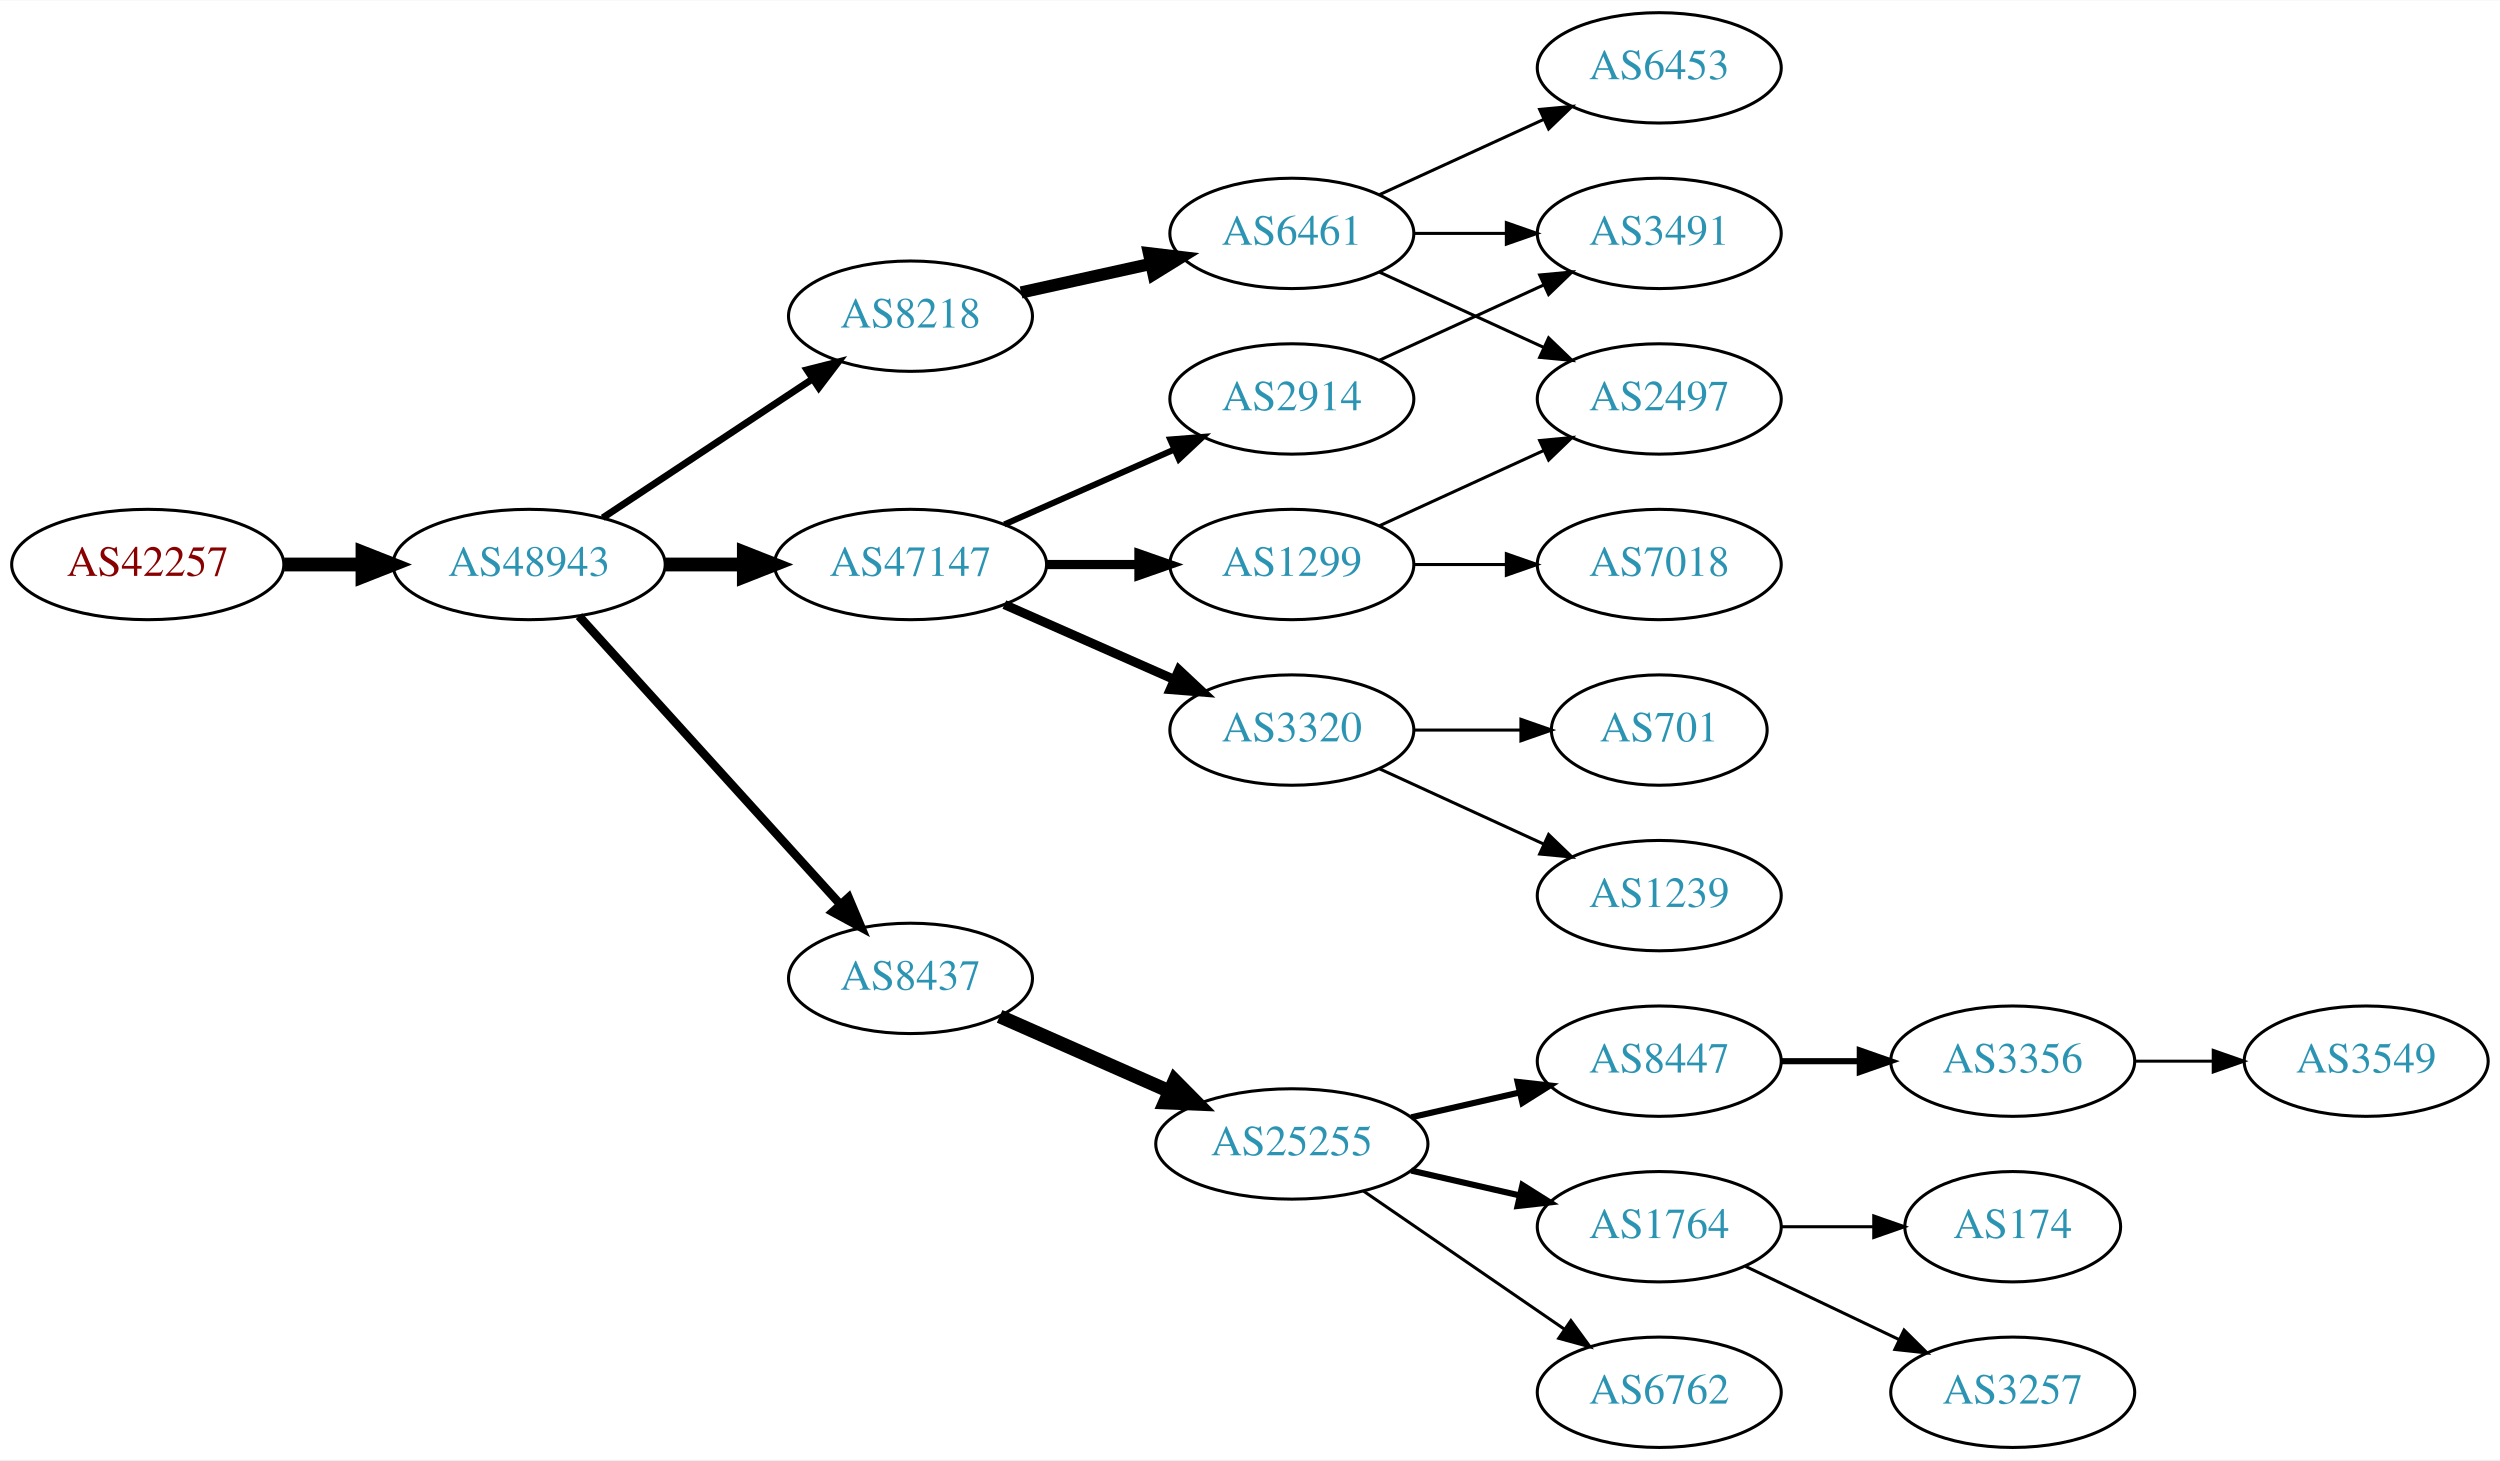
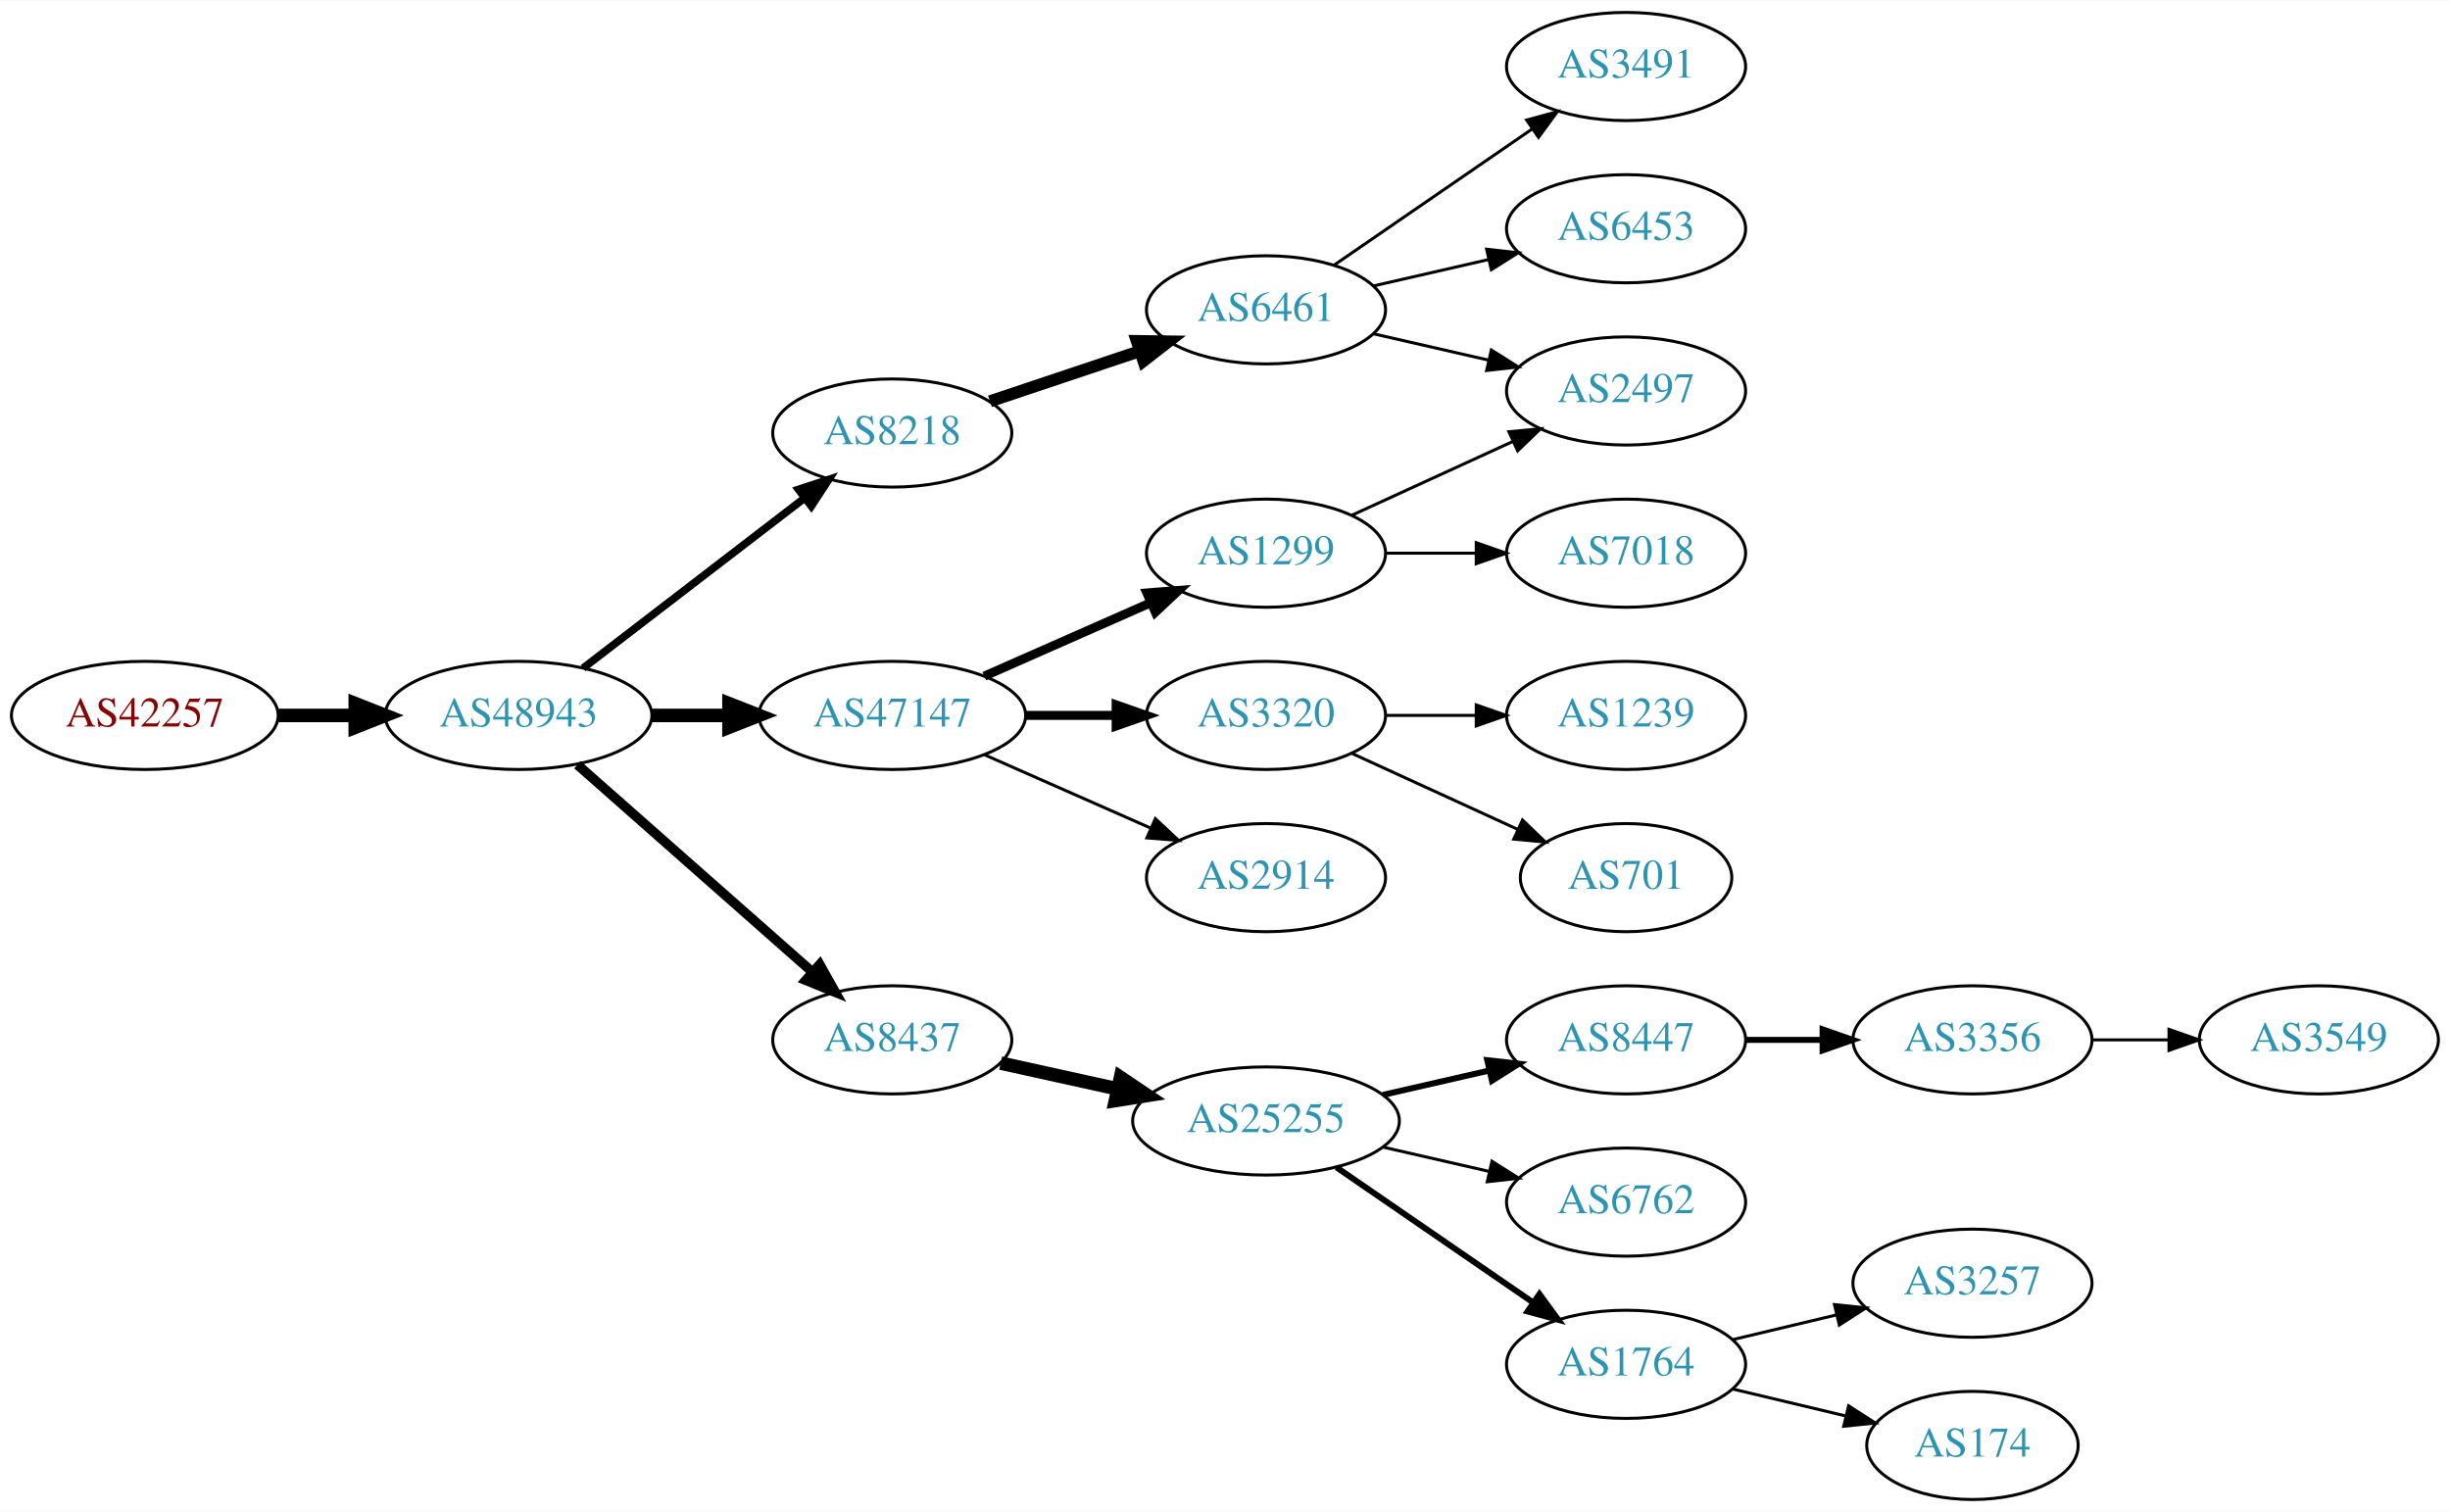
- <svg xmlns="http://www.w3.org/2000/svg" xmlns:xlink="http://www.w3.org/1999/xlink" width="815pt" height="476pt" viewBox="0.00 0.00 815.45 476.00">
-   <g id="graph0" class="graph" transform="scale(1 1) rotate(0) translate(4 472)">
-     <polygon fill="white" stroke="none" points="-4,4 -4,-472 811.448,-472 811.448,4 -4,4" />
+ <svg xmlns="http://www.w3.org/2000/svg" xmlns:xlink="http://www.w3.org/1999/xlink" width="815pt" height="503pt" viewBox="0.00 0.00 815.45 503.00">
+   <g id="graph0" class="graph" transform="scale(1 1) rotate(0) translate(4 499)">
+     <polygon fill="white" stroke="none" points="-4,4 -4,-499 811.448,-499 811.448,4 -4,4" />
    <g id="node1" class="node">
      <g id="a_node1">
        <a xlink:href="/asn/42257" xlink:title="AS42257 ~ IT-Services [AT]">
-           <ellipse fill="#ffffff" stroke="black" cx="44.196" cy="-288" rx="44.393" ry="18" />
-           <text text-anchor="middle" x="44.196" y="-284.3" font-family="Times,serif" font-size="14.00" fill="#880000">AS42257</text>
+           <ellipse fill="#ffffff" stroke="black" cx="44.196" cy="-261" rx="44.393" ry="18" />
+           <text text-anchor="middle" x="44.196" y="-257.3" font-family="Times,serif" font-size="14.00" fill="#880000">AS42257</text>
        </a>
      </g>
    </g>
    <g id="node2" class="node">
      <g id="a_node2">
        <a xlink:href="/asn/48943" xlink:title="AS48943 ~ KAPPER NETWORK-COMMUNICATIONS GmbH [AT]">
-           <ellipse fill="#ffffff" stroke="black" cx="168.588" cy="-288" rx="44.393" ry="18" />
-           <text text-anchor="middle" x="168.588" y="-284.3" font-family="Times,serif" font-size="14.00" fill="#2c94b3">AS48943</text>
+           <ellipse fill="#ffffff" stroke="black" cx="168.588" cy="-261" rx="44.393" ry="18" />
+           <text text-anchor="middle" x="168.588" y="-257.3" font-family="Times,serif" font-size="14.00" fill="#2c94b3">AS48943</text>
        </a>
      </g>
    </g>
    <g id="edge1" class="edge">
-       <path fill="none" stroke="black" stroke-width="4.5" d="M88.692,-288C96.898,-288 105.569,-288 114.041,-288" />
-       <polygon fill="black" stroke="black" stroke-width="4.5" points="114.233,-291.938 124.233,-288 114.233,-284.063 114.233,-291.938" />
+       <path fill="none" stroke="black" stroke-width="4.5" d="M88.692,-261C96.898,-261 105.569,-261 114.041,-261" />
+       <polygon fill="black" stroke="black" stroke-width="4.5" points="114.233,-264.938 124.233,-261 114.233,-257.063 114.233,-264.938" />
    </g>
    <g id="node3" class="node">
      <g id="a_node3">
-         <a xlink:href="/asn/47147" xlink:title="AS47147 ~ ANEXIA Internetdienstleistungs GmbH [AT]">
-           <ellipse fill="#ffffff" stroke="black" cx="292.98" cy="-288" rx="44.393" ry="18" />
-           <text text-anchor="middle" x="292.98" y="-284.3" font-family="Times,serif" font-size="14.00" fill="#2c94b3">AS47147</text>
+         <a xlink:href="/asn/8218" xlink:title="AS8218 ~ legacy Neotelecoms [FR]">
+           <ellipse fill="#ffffff" stroke="black" cx="292.98" cy="-355" rx="39.794" ry="18" />
+           <text text-anchor="middle" x="292.98" y="-351.3" font-family="Times,serif" font-size="14.00" fill="#2c94b3">AS8218</text>
        </a>
      </g>
    </g>
    <g id="edge2" class="edge">
-       <path fill="none" stroke="black" stroke-width="4.5" d="M213.084,-288C221.29,-288 229.961,-288 238.434,-288" />
-       <polygon fill="black" stroke="black" stroke-width="4.5" points="238.625,-291.938 248.625,-288 238.625,-284.063 238.625,-291.938" />
+       <path fill="none" stroke="black" stroke-width="2.571" d="M190.074,-276.733C210.228,-292.212 241.164,-315.972 263.665,-333.253" />
+       <polygon fill="black" stroke="black" stroke-width="2.571" points="261.772,-336.213 271.835,-339.528 266.036,-330.661 261.772,-336.213" />
    </g>
    <g id="node4" class="node">
      <g id="a_node4">
+         <a xlink:href="/asn/47147" xlink:title="AS47147 ~ ANEXIA Internetdienstleistungs GmbH [AT]">
+           <ellipse fill="#ffffff" stroke="black" cx="292.98" cy="-261" rx="44.393" ry="18" />
+           <text text-anchor="middle" x="292.98" y="-257.3" font-family="Times,serif" font-size="14.00" fill="#2c94b3">AS47147</text>
+         </a>
+       </g>
+     </g>
+     <g id="edge3" class="edge">
+       <path fill="none" stroke="black" stroke-width="4.5" d="M213.084,-261C221.29,-261 229.961,-261 238.434,-261" />
+       <polygon fill="black" stroke="black" stroke-width="4.5" points="238.625,-264.938 248.625,-261 238.625,-257.063 238.625,-264.938" />
+     </g>
+     <g id="node5" class="node">
+       <g id="a_node5">
        <a xlink:href="/asn/8437" xlink:title="AS8437 ~ Hutchison Drei Austria GmbH [AT]">
          <ellipse fill="#ffffff" stroke="black" cx="292.98" cy="-153" rx="39.794" ry="18" />
          <text text-anchor="middle" x="292.98" y="-149.3" font-family="Times,serif" font-size="14.00" fill="#2c94b3">AS8437</text>
        </a>
      </g>
    </g>
-     <g id="edge3" class="edge">
-       <path fill="none" stroke="black" stroke-width="2.812" d="M184.842,-271.175C206.305,-247.501 245.536,-204.229 270.104,-177.13" />
-       <polygon fill="black" stroke="black" stroke-width="2.812" points="272.795,-179.372 276.919,-169.613 267.609,-174.671 272.795,-179.372" />
-     </g>
-     <g id="node5" class="node">
-       <g id="a_node5">
-         <a xlink:href="/asn/8218" xlink:title="AS8218 ~ legacy Neotelecoms [FR]">
-           <ellipse fill="#ffffff" stroke="black" cx="292.98" cy="-369" rx="39.794" ry="18" />
-           <text text-anchor="middle" x="292.98" y="-365.3" font-family="Times,serif" font-size="14.00" fill="#2c94b3">AS8218</text>
-         </a>
-       </g>
-     </g>
    <g id="edge4" class="edge">
-       <path fill="none" stroke="black" stroke-width="2.25" d="M192.609,-303.235C211.963,-316.044 239.798,-334.466 261.088,-348.555" />
-       <polygon fill="black" stroke="black" stroke-width="2.25" points="259.205,-351.506 269.476,-354.107 263.069,-345.669 259.205,-351.506" />
+       <path fill="none" stroke="black" stroke-width="3.214" d="M188.177,-244.597C208.994,-226.228 242.87,-196.335 266.23,-175.722" />
+       <polygon fill="black" stroke="black" stroke-width="3.214" points="268.833,-178.093 274.016,-168.852 264.202,-172.844 268.833,-178.093" />
    </g>
    <g id="node6" class="node">
      <g id="a_node6">
-         <a xlink:href="/asn/2914" xlink:title="AS2914 ~ NTT America, Inc. [US]">
-           <ellipse fill="#ffffff" stroke="black" cx="417.373" cy="-342" rx="39.794" ry="18" />
-           <text text-anchor="middle" x="417.373" y="-338.3" font-family="Times,serif" font-size="14.00" fill="#2c94b3">AS2914</text>
-         </a>
-       </g>
-     </g>
-     <g id="edge5" class="edge">
-       <path fill="none" stroke="black" stroke-width="2" d="M323.608,-301.072C340.203,-308.393 361.062,-317.597 378.795,-325.421" />
-       <polygon fill="black" stroke="black" stroke-width="2" points="377.717,-328.77 388.279,-329.605 380.543,-322.366 377.717,-328.77" />
-     </g>
-     <g id="node7" class="node">
-       <g id="a_node7">
-         <a xlink:href="/asn/3320" xlink:title="AS3320 ~ DTAG [DE]">
-           <ellipse fill="#ffffff" stroke="black" cx="417.373" cy="-234" rx="39.794" ry="18" />
-           <text text-anchor="middle" x="417.373" y="-230.3" font-family="Times,serif" font-size="14.00" fill="#2c94b3">AS3320</text>
-         </a>
-       </g>
-     </g>
-     <g id="edge6" class="edge">
-       <path fill="none" stroke="black" stroke-width="3" d="M323.608,-274.928C340.203,-267.607 361.062,-258.403 378.795,-250.579" />
-       <polygon fill="black" stroke="black" stroke-width="3" points="380.543,-253.634 388.279,-246.395 377.717,-247.23 380.543,-253.634" />
-     </g>
-     <g id="node8" class="node">
-       <g id="a_node8">
-         <a xlink:href="/asn/1299" xlink:title="AS1299 ~ Telia Carrier [EU]">
-           <ellipse fill="#ffffff" stroke="black" cx="417.373" cy="-288" rx="39.794" ry="18" />
-           <text text-anchor="middle" x="417.373" y="-284.3" font-family="Times,serif" font-size="14.00" fill="#2c94b3">AS1299</text>
-         </a>
-       </g>
-     </g>
-     <g id="edge7" class="edge">
-       <path fill="none" stroke="black" stroke-width="3" d="M337.476,-288C347.165,-288 357.502,-288 367.394,-288" />
-       <polygon fill="black" stroke="black" stroke-width="3" points="367.497,-291.5 377.497,-288 367.497,-284.5 367.497,-291.5" />
-     </g>
-     <g id="node9" class="node">
-       <g id="a_node9">
-         <a xlink:href="/asn/25255" xlink:title="AS25255 ~ ==&gt; TELE2 AUSTRIA &lt;== [AT]">
-           <ellipse fill="#ffffff" stroke="black" cx="417.373" cy="-99" rx="44.393" ry="18" />
-           <text text-anchor="middle" x="417.373" y="-95.3" font-family="Times,serif" font-size="14.00" fill="#2c94b3">AS25255</text>
-         </a>
-       </g>
-     </g>
-     <g id="edge8" class="edge">
-       <path fill="none" stroke="black" stroke-width="4.5" d="M322.06,-140.611C338.376,-133.413 359.186,-124.231 377.106,-116.325" />
-       <polygon fill="black" stroke="black" stroke-width="4.5" points="379.157,-119.723 386.717,-112.084 375.978,-112.518 379.157,-119.723" />
-     </g>
-     <g id="node19" class="node">
-       <g id="a_node19">
        <a xlink:href="/asn/6461" xlink:title="AS6461 ~ Zayo Bandwidth [US]">
          <ellipse fill="#ffffff" stroke="black" cx="417.373" cy="-396" rx="39.794" ry="18" />
          <text text-anchor="middle" x="417.373" y="-392.3" font-family="Times,serif" font-size="14.00" fill="#2c94b3">AS6461</text>
        </a>
      </g>
    </g>
+     <g id="edge5" class="edge">
+       <path fill="none" stroke="black" stroke-width="4" d="M325.499,-365.559C340.632,-370.628 358.96,-376.767 375.18,-382.201" />
+       <polygon fill="black" stroke="black" stroke-width="4" points="374.366,-385.62 384.96,-385.477 376.59,-378.982 374.366,-385.62" />
+     </g>
+     <g id="node7" class="node">
+       <g id="a_node7">
+         <a xlink:href="/asn/1299" xlink:title="AS1299 ~ Telia Carrier [EU]">
+           <ellipse fill="#ffffff" stroke="black" cx="417.373" cy="-315" rx="39.794" ry="18" />
+           <text text-anchor="middle" x="417.373" y="-311.3" font-family="Times,serif" font-size="14.00" fill="#2c94b3">AS1299</text>
+         </a>
+       </g>
+     </g>
+     <g id="edge6" class="edge">
+       <path fill="none" stroke="black" stroke-width="3" d="M323.608,-274.072C340.203,-281.393 361.062,-290.597 378.795,-298.421" />
+       <polygon fill="black" stroke="black" stroke-width="3" points="377.717,-301.77 388.279,-302.605 380.543,-295.366 377.717,-301.77" />
+     </g>
+     <g id="node8" class="node">
+       <g id="a_node8">
+         <a xlink:href="/asn/3320" xlink:title="AS3320 ~ DTAG [DE]">
+           <ellipse fill="#ffffff" stroke="black" cx="417.373" cy="-261" rx="39.794" ry="18" />
+           <text text-anchor="middle" x="417.373" y="-257.3" font-family="Times,serif" font-size="14.00" fill="#2c94b3">AS3320</text>
+         </a>
+       </g>
+     </g>
+     <g id="edge7" class="edge">
+       <path fill="none" stroke="black" stroke-width="3" d="M337.476,-261C347.165,-261 357.502,-261 367.394,-261" />
+       <polygon fill="black" stroke="black" stroke-width="3" points="367.497,-264.5 377.497,-261 367.497,-257.5 367.497,-264.5" />
+     </g>
+     <g id="node9" class="node">
+       <g id="a_node9">
+         <a xlink:href="/asn/2914" xlink:title="AS2914 ~ NTT America, Inc. [US]">
+           <ellipse fill="#ffffff" stroke="black" cx="417.373" cy="-207" rx="39.794" ry="18" />
+           <text text-anchor="middle" x="417.373" y="-203.3" font-family="Times,serif" font-size="14.00" fill="#2c94b3">AS2914</text>
+         </a>
+       </g>
+     </g>
+     <g id="edge8" class="edge">
+       <path fill="none" stroke="black" d="M323.608,-247.928C340.203,-240.607 361.062,-231.403 378.795,-223.579" />
+       <polygon fill="black" stroke="black" points="380.543,-226.634 388.279,-219.395 377.717,-220.23 380.543,-226.634" />
+     </g>
+     <g id="node13" class="node">
+       <g id="a_node13">
+         <a xlink:href="/asn/25255" xlink:title="AS25255 ~ ==&gt; TELE2 AUSTRIA &lt;== [AT]">
+           <ellipse fill="#ffffff" stroke="black" cx="417.373" cy="-126" rx="44.393" ry="18" />
+           <text text-anchor="middle" x="417.373" y="-122.3" font-family="Times,serif" font-size="14.00" fill="#2c94b3">AS25255</text>
+         </a>
+       </g>
+     </g>
+     <g id="edge12" class="edge">
+       <path fill="none" stroke="black" stroke-width="4.5" d="M329.053,-145.263C341.092,-142.607 354.792,-139.585 367.713,-136.734" />
+       <polygon fill="black" stroke="black" stroke-width="4.5" points="368.945,-140.495 377.862,-134.495 367.249,-132.805 368.945,-140.495" />
+     </g>
+     <g id="node10" class="node">
+       <g id="a_node10">
+         <a xlink:href="/asn/3491" xlink:title="AS3491 ~ PCCW Global, Inc. [US]">
+           <ellipse fill="#ffffff" stroke="black" cx="537.215" cy="-477" rx="39.794" ry="18" />
+           <text text-anchor="middle" x="537.215" y="-473.3" font-family="Times,serif" font-size="14.00" fill="#2c94b3">AS3491</text>
+         </a>
+       </g>
+     </g>
+     <g id="edge9" class="edge">
+       <path fill="none" stroke="black" d="M439.987,-410.857C458.475,-423.565 485.289,-441.995 505.919,-456.175" />
+       <polygon fill="black" stroke="black" points="504.115,-459.183 514.339,-461.963 508.081,-453.414 504.115,-459.183" />
+     </g>
+     <g id="node11" class="node">
+       <g id="a_node11">
+         <a xlink:href="/asn/6453" xlink:title="AS6453 ~ TATA COMMUNICATIONS (AMERICA) INC [US]">
+           <ellipse fill="#ffffff" stroke="black" cx="537.215" cy="-423" rx="39.794" ry="18" />
+           <text text-anchor="middle" x="537.215" y="-419.3" font-family="Times,serif" font-size="14.00" fill="#2c94b3">AS6453</text>
+         </a>
+       </g>
+     </g>
+     <g id="edge10" class="edge">
+       <path fill="none" stroke="black" d="M453.092,-403.955C465.092,-406.704 478.713,-409.825 491.405,-412.733" />
+       <polygon fill="black" stroke="black" points="490.808,-416.187 501.337,-415.009 492.371,-409.364 490.808,-416.187" />
+     </g>
+     <g id="node12" class="node">
+       <g id="a_node12">
+         <a xlink:href="/asn/2497" xlink:title="AS2497 ~ Internet Initiative Japan Inc. [JP]">
+           <ellipse fill="#ffffff" stroke="black" cx="537.215" cy="-369" rx="39.794" ry="18" />
+           <text text-anchor="middle" x="537.215" y="-365.3" font-family="Times,serif" font-size="14.00" fill="#2c94b3">AS2497</text>
+         </a>
+       </g>
+     </g>
+     <g id="edge11" class="edge">
+       <path fill="none" stroke="black" d="M453.092,-388.045C465.092,-385.296 478.713,-382.175 491.405,-379.267" />
+       <polygon fill="black" stroke="black" points="492.371,-382.636 501.337,-376.991 490.808,-375.813 492.371,-382.636" />
+     </g>
+     <g id="edge22" class="edge">
+       <path fill="none" stroke="black" d="M446.001,-327.661C461.958,-334.973 482.229,-344.261 499.512,-352.181" />
+       <polygon fill="black" stroke="black" points="498.21,-355.435 508.759,-356.419 501.126,-349.071 498.21,-355.435" />
+     </g>
+     <g id="node22" class="node">
+       <g id="a_node22">
+         <a xlink:href="/asn/7018" xlink:title="AS7018 ~ AT&amp;T Services, Inc. [US]">
+           <ellipse fill="#ffffff" stroke="black" cx="537.215" cy="-315" rx="39.794" ry="18" />
+           <text text-anchor="middle" x="537.215" y="-311.3" font-family="Times,serif" font-size="14.00" fill="#2c94b3">AS7018</text>
+         </a>
+       </g>
+     </g>
+     <g id="edge21" class="edge">
+       <path fill="none" stroke="black" d="M457.285,-315C466.839,-315 477.188,-315 487.151,-315" />
+       <polygon fill="black" stroke="black" points="487.343,-318.5 497.343,-315 487.343,-311.5 487.343,-318.5" />
+     </g>
+     <g id="node18" class="node">
+       <g id="a_node18">
+         <a xlink:href="/asn/1239" xlink:title="AS1239 ~ Sprint [US]">
+           <ellipse fill="#ffffff" stroke="black" cx="537.215" cy="-261" rx="39.794" ry="18" />
+           <text text-anchor="middle" x="537.215" y="-257.3" font-family="Times,serif" font-size="14.00" fill="#2c94b3">AS1239</text>
+         </a>
+       </g>
+     </g>
+     <g id="edge17" class="edge">
+       <path fill="none" stroke="black" d="M457.285,-261C466.839,-261 477.188,-261 487.151,-261" />
+       <polygon fill="black" stroke="black" points="487.343,-264.5 497.343,-261 487.343,-257.5 487.343,-264.5" />
+     </g>
+     <g id="node19" class="node">
+       <g id="a_node19">
+         <a xlink:href="/asn/701" xlink:title="AS701 ~ UUNET [US]">
+           <ellipse fill="#ffffff" stroke="black" cx="537.215" cy="-207" rx="35.194" ry="18" />
+           <text text-anchor="middle" x="537.215" y="-203.3" font-family="Times,serif" font-size="14.00" fill="#2c94b3">AS701</text>
+         </a>
+       </g>
+     </g>
    <g id="edge18" class="edge">
-       <path fill="none" stroke="black" stroke-width="4" d="M329.053,-376.737C342.24,-379.646 357.42,-382.995 371.386,-386.076" />
-       <polygon fill="black" stroke="black" stroke-width="4" points="370.776,-389.525 381.295,-388.262 372.284,-382.69 370.776,-389.525" />
+       <path fill="none" stroke="black" d="M446.001,-248.339C462.418,-240.817 483.399,-231.202 500.996,-223.139" />
+       <polygon fill="black" stroke="black" points="502.74,-226.189 510.373,-218.842 499.824,-219.826 502.74,-226.189" />
+     </g>
+     <g id="node14" class="node">
+       <g id="a_node14">
+         <a xlink:href="/asn/8447" xlink:title="AS8447 ~ A1 Telekom Austria AG [AT]">
+           <ellipse fill="#ffffff" stroke="black" cx="537.215" cy="-153" rx="39.794" ry="18" />
+           <text text-anchor="middle" x="537.215" y="-149.3" font-family="Times,serif" font-size="14.00" fill="#2c94b3">AS8447</text>
+         </a>
+       </g>
+     </g>
+     <g id="edge13" class="edge">
+       <path fill="none" stroke="black" stroke-width="2" d="M456.307,-134.692C467.548,-137.267 479.961,-140.111 491.584,-142.774" />
+       <polygon fill="black" stroke="black" stroke-width="2" points="491.016,-146.235 501.545,-145.057 492.58,-139.412 491.016,-146.235" />
+     </g>
+     <g id="node15" class="node">
+       <g id="a_node15">
+         <a xlink:href="/asn/6762" xlink:title="AS6762 ~ TELECOM ITALIA SPARKLE S.p.A. [IT]">
+           <ellipse fill="#ffffff" stroke="black" cx="537.215" cy="-99" rx="39.794" ry="18" />
+           <text text-anchor="middle" x="537.215" y="-95.3" font-family="Times,serif" font-size="14.00" fill="#2c94b3">AS6762</text>
+         </a>
+       </g>
+     </g>
+     <g id="edge14" class="edge">
+       <path fill="none" stroke="black" d="M456.307,-117.308C467.548,-114.733 479.961,-111.889 491.584,-109.226" />
+       <polygon fill="black" stroke="black" points="492.58,-112.588 501.545,-106.943 491.016,-105.765 492.58,-112.588" />
+     </g>
+     <g id="node16" class="node">
+       <g id="a_node16">
+         <a xlink:href="/asn/1764" xlink:title="AS1764 ~ NEXTLAYER-AS [AT]">
+           <ellipse fill="#ffffff" stroke="black" cx="537.215" cy="-45" rx="39.794" ry="18" />
+           <text text-anchor="middle" x="537.215" y="-41.3" font-family="Times,serif" font-size="14.00" fill="#2c94b3">AS1764</text>
+         </a>
+       </g>
+     </g>
+     <g id="edge15" class="edge">
+       <path fill="none" stroke="black" stroke-width="2" d="M440.815,-110.574C459.397,-97.802 485.957,-79.545 506.337,-65.537" />
+       <polygon fill="black" stroke="black" stroke-width="2" points="508.393,-68.371 514.651,-59.822 504.428,-62.602 508.393,-68.371" />
+     </g>
+     <g id="node17" class="node">
+       <g id="a_node17">
+         <a xlink:href="/asn/3356" xlink:title="AS3356 ~ Level 3 Parent, LLC [US]">
+           <ellipse fill="#ffffff" stroke="black" cx="652.508" cy="-153" rx="39.794" ry="18" />
+           <text text-anchor="middle" x="652.508" y="-149.3" font-family="Times,serif" font-size="14.00" fill="#2c94b3">AS3356</text>
+         </a>
+       </g>
+     </g>
+     <g id="edge16" class="edge">
+       <path fill="none" stroke="black" stroke-width="2" d="M576.887,-153C585.09,-153 593.854,-153 602.386,-153" />
+       <polygon fill="black" stroke="black" stroke-width="2" points="602.626,-156.5 612.626,-153 602.626,-149.5 602.626,-156.5" />
+     </g>
+     <g id="node20" class="node">
+       <g id="a_node20">
+         <a xlink:href="/asn/3257" xlink:title="AS3257 ~ GTT [DE]">
+           <ellipse fill="#ffffff" stroke="black" cx="652.508" cy="-72" rx="39.794" ry="18" />
+           <text text-anchor="middle" x="652.508" y="-68.3" font-family="Times,serif" font-size="14.00" fill="#2c94b3">AS3257</text>
+         </a>
+       </g>
+     </g>
+     <g id="edge19" class="edge">
+       <path fill="none" stroke="black" d="M572.822,-53.248C583.694,-55.838 595.848,-58.735 607.291,-61.462" />
+       <polygon fill="black" stroke="black" points="606.574,-64.889 617.113,-63.803 608.197,-58.08 606.574,-64.889" />
    </g>
    <g id="node21" class="node">
      <g id="a_node21">
-         <a xlink:href="/asn/3491" xlink:title="AS3491 ~ PCCW Global, Inc. [US]">
-           <ellipse fill="#ffffff" stroke="black" cx="537.215" cy="-396" rx="39.794" ry="18" />
-           <text text-anchor="middle" x="537.215" y="-392.3" font-family="Times,serif" font-size="14.00" fill="#2c94b3">AS3491</text>
-         </a>
-       </g>
-     </g>
-     <g id="edge24" class="edge">
-       <path fill="none" stroke="black" d="M446.001,-354.661C461.958,-361.973 482.229,-371.261 499.512,-379.181" />
-       <polygon fill="black" stroke="black" points="498.21,-382.435 508.759,-383.419 501.126,-376.071 498.21,-382.435" />
-     </g>
-     <g id="node15" class="node">
-       <g id="a_node15">
-         <a xlink:href="/asn/1239" xlink:title="AS1239 ~ Sprint [US]">
-           <ellipse fill="#ffffff" stroke="black" cx="537.215" cy="-180" rx="39.794" ry="18" />
-           <text text-anchor="middle" x="537.215" y="-176.3" font-family="Times,serif" font-size="14.00" fill="#2c94b3">AS1239</text>
-         </a>
-       </g>
-     </g>
-     <g id="edge14" class="edge">
-       <path fill="none" stroke="black" d="M446.001,-221.339C461.958,-214.027 482.229,-204.739 499.512,-196.819" />
-       <polygon fill="black" stroke="black" points="501.126,-199.929 508.759,-192.581 498.21,-193.565 501.126,-199.929" />
-     </g>
-     <g id="node16" class="node">
-       <g id="a_node16">
-         <a xlink:href="/asn/701" xlink:title="AS701 ~ UUNET [US]">
-           <ellipse fill="#ffffff" stroke="black" cx="537.215" cy="-234" rx="35.194" ry="18" />
-           <text text-anchor="middle" x="537.215" y="-230.3" font-family="Times,serif" font-size="14.00" fill="#2c94b3">AS701</text>
-         </a>
-       </g>
-     </g>
-     <g id="edge15" class="edge">
-       <path fill="none" stroke="black" d="M457.285,-234C468.372,-234 480.531,-234 491.914,-234" />
-       <polygon fill="black" stroke="black" points="492.096,-237.5 502.096,-234 492.096,-230.5 492.096,-237.5" />
-     </g>
-     <g id="node22" class="node">
-       <g id="a_node22">
-         <a xlink:href="/asn/2497" xlink:title="AS2497 ~ Internet Initiative Japan Inc. [JP]">
-           <ellipse fill="#ffffff" stroke="black" cx="537.215" cy="-342" rx="39.794" ry="18" />
-           <text text-anchor="middle" x="537.215" y="-338.3" font-family="Times,serif" font-size="14.00" fill="#2c94b3">AS2497</text>
-         </a>
-       </g>
-     </g>
-     <g id="edge23" class="edge">
-       <path fill="none" stroke="black" d="M446.001,-300.661C461.958,-307.973 482.229,-317.261 499.512,-325.181" />
-       <polygon fill="black" stroke="black" points="498.21,-328.435 508.759,-329.419 501.126,-322.071 498.21,-328.435" />
+         <a xlink:href="/asn/174" xlink:title="AS174 ~ Cogent Communications [US]">
+           <ellipse fill="#ffffff" stroke="black" cx="652.508" cy="-18" rx="35.194" ry="18" />
+           <text text-anchor="middle" x="652.508" y="-14.3" font-family="Times,serif" font-size="14.00" fill="#2c94b3">AS174</text>
+         </a>
+       </g>
+     </g>
+     <g id="edge20" class="edge">
+       <path fill="none" stroke="black" d="M572.822,-36.752C584.617,-33.941 597.922,-30.771 610.189,-27.847" />
+       <polygon fill="black" stroke="black" points="611.278,-31.186 620.194,-25.463 609.655,-24.377 611.278,-31.186" />
    </g>
    <g id="node23" class="node">
      <g id="a_node23">
-         <a xlink:href="/asn/7018" xlink:title="AS7018 ~ ATT-INTERNET4 [US]">
-           <ellipse fill="#ffffff" stroke="black" cx="537.215" cy="-288" rx="39.794" ry="18" />
-           <text text-anchor="middle" x="537.215" y="-284.3" font-family="Times,serif" font-size="14.00" fill="#2c94b3">AS7018</text>
-         </a>
-       </g>
-     </g>
-     <g id="edge22" class="edge">
-       <path fill="none" stroke="black" d="M457.285,-288C466.839,-288 477.188,-288 487.151,-288" />
-       <polygon fill="black" stroke="black" points="487.343,-291.5 497.343,-288 487.343,-284.5 487.343,-291.5" />
-     </g>
-     <g id="node10" class="node">
-       <g id="a_node10">
-         <a xlink:href="/asn/8447" xlink:title="AS8447 ~ A1 Telekom Austria AG [AT]">
-           <ellipse fill="#ffffff" stroke="black" cx="537.215" cy="-126" rx="39.794" ry="18" />
-           <text text-anchor="middle" x="537.215" y="-122.3" font-family="Times,serif" font-size="14.00" fill="#2c94b3">AS8447</text>
-         </a>
-       </g>
-     </g>
-     <g id="edge9" class="edge">
-       <path fill="none" stroke="black" stroke-width="2" d="M456.307,-107.692C467.548,-110.267 479.961,-113.111 491.584,-115.774" />
-       <polygon fill="black" stroke="black" stroke-width="2" points="491.016,-119.235 501.545,-118.057 492.58,-112.412 491.016,-119.235" />
-     </g>
-     <g id="node11" class="node">
-       <g id="a_node11">
-         <a xlink:href="/asn/1764" xlink:title="AS1764 ~ NEXTLAYER-AS [AT]">
-           <ellipse fill="#ffffff" stroke="black" cx="537.215" cy="-72" rx="39.794" ry="18" />
-           <text text-anchor="middle" x="537.215" y="-68.3" font-family="Times,serif" font-size="14.00" fill="#2c94b3">AS1764</text>
-         </a>
-       </g>
-     </g>
-     <g id="edge10" class="edge">
-       <path fill="none" stroke="black" stroke-width="2" d="M456.307,-90.308C467.548,-87.733 479.961,-84.889 491.584,-82.226" />
-       <polygon fill="black" stroke="black" stroke-width="2" points="492.58,-85.588 501.545,-79.944 491.016,-78.765 492.58,-85.588" />
-     </g>
-     <g id="node12" class="node">
-       <g id="a_node12">
-         <a xlink:href="/asn/6762" xlink:title="AS6762 ~ TELECOM ITALIA SPARKLE S.p.A. [IT]">
-           <ellipse fill="#ffffff" stroke="black" cx="537.215" cy="-18" rx="39.794" ry="18" />
-           <text text-anchor="middle" x="537.215" y="-14.3" font-family="Times,serif" font-size="14.00" fill="#2c94b3">AS6762</text>
-         </a>
-       </g>
-     </g>
-     <g id="edge11" class="edge">
-       <path fill="none" stroke="black" d="M440.815,-83.574C459.397,-70.802 485.957,-52.545 506.337,-38.537" />
-       <polygon fill="black" stroke="black" points="508.393,-41.371 514.651,-32.822 504.428,-35.602 508.393,-41.371" />
-     </g>
-     <g id="node13" class="node">
-       <g id="a_node13">
-         <a xlink:href="/asn/3356" xlink:title="AS3356 ~ Level 3 Parent, LLC [US]">
-           <ellipse fill="#ffffff" stroke="black" cx="652.508" cy="-126" rx="39.794" ry="18" />
-           <text text-anchor="middle" x="652.508" y="-122.3" font-family="Times,serif" font-size="14.00" fill="#2c94b3">AS3356</text>
-         </a>
-       </g>
-     </g>
-     <g id="edge12" class="edge">
-       <path fill="none" stroke="black" stroke-width="2" d="M576.887,-126C585.09,-126 593.854,-126 602.386,-126" />
-       <polygon fill="black" stroke="black" stroke-width="2" points="602.626,-129.5 612.626,-126 602.626,-122.5 602.626,-129.5" />
-     </g>
-     <g id="node17" class="node">
-       <g id="a_node17">
-         <a xlink:href="/asn/3257" xlink:title="AS3257 ~ GTT [DE]">
-           <ellipse fill="#ffffff" stroke="black" cx="652.508" cy="-18" rx="39.794" ry="18" />
-           <text text-anchor="middle" x="652.508" y="-14.3" font-family="Times,serif" font-size="14.00" fill="#2c94b3">AS3257</text>
-         </a>
-       </g>
-     </g>
-     <g id="edge16" class="edge">
-       <path fill="none" stroke="black" d="M565.352,-59.066C580.346,-51.919 599.167,-42.948 615.39,-35.215" />
-       <polygon fill="black" stroke="black" points="617.072,-38.291 624.593,-30.829 614.06,-31.972 617.072,-38.291" />
-     </g>
-     <g id="node18" class="node">
-       <g id="a_node18">
-         <a xlink:href="/asn/174" xlink:title="AS174 ~ Cogent Communications [US]">
-           <ellipse fill="#ffffff" stroke="black" cx="652.508" cy="-72" rx="35.194" ry="18" />
-           <text text-anchor="middle" x="652.508" y="-68.3" font-family="Times,serif" font-size="14.00" fill="#2c94b3">AS174</text>
-         </a>
-       </g>
-     </g>
-     <g id="edge17" class="edge">
-       <path fill="none" stroke="black" d="M576.887,-72C586.593,-72 597.083,-72 607.046,-72" />
-       <polygon fill="black" stroke="black" points="607.183,-75.5 617.183,-72 607.183,-68.5 607.183,-75.5" />
-     </g>
-     <g id="node14" class="node">
-       <g id="a_node14">
        <a xlink:href="/asn/3549" xlink:title="AS3549 ~ Level 3 Parent, LLC [US]">
-           <ellipse fill="#ffffff" stroke="black" cx="767.801" cy="-126" rx="39.794" ry="18" />
-           <text text-anchor="middle" x="767.801" y="-122.3" font-family="Times,serif" font-size="14.00" fill="#2c94b3">AS3549</text>
-         </a>
-       </g>
-     </g>
-     <g id="edge13" class="edge">
-       <path fill="none" stroke="black" d="M692.18,-126C700.383,-126 709.147,-126 717.679,-126" />
-       <polygon fill="black" stroke="black" points="717.919,-129.5 727.919,-126 717.919,-122.5 717.919,-129.5" />
-     </g>
-     <g id="node20" class="node">
-       <g id="a_node20">
-         <a xlink:href="/asn/6453" xlink:title="AS6453 ~ TATA COMMUNICATIONS (AMERICA) INC [US]">
-           <ellipse fill="#ffffff" stroke="black" cx="537.215" cy="-450" rx="39.794" ry="18" />
-           <text text-anchor="middle" x="537.215" y="-446.3" font-family="Times,serif" font-size="14.00" fill="#2c94b3">AS6453</text>
-         </a>
-       </g>
-     </g>
-     <g id="edge19" class="edge">
-       <path fill="none" stroke="black" d="M446.001,-408.661C461.958,-415.973 482.229,-425.261 499.512,-433.181" />
-       <polygon fill="black" stroke="black" points="498.21,-436.435 508.759,-437.419 501.126,-430.071 498.21,-436.435" />
-     </g>
-     <g id="edge20" class="edge">
-       <path fill="none" stroke="black" d="M457.285,-396C466.839,-396 477.188,-396 487.151,-396" />
-       <polygon fill="black" stroke="black" points="487.343,-399.5 497.343,-396 487.343,-392.5 487.343,-399.5" />
-     </g>
-     <g id="edge21" class="edge">
-       <path fill="none" stroke="black" d="M446.001,-383.339C461.958,-376.027 482.229,-366.739 499.512,-358.819" />
-       <polygon fill="black" stroke="black" points="501.126,-361.929 508.759,-354.581 498.21,-355.565 501.126,-361.929" />
+           <ellipse fill="#ffffff" stroke="black" cx="767.801" cy="-153" rx="39.794" ry="18" />
+           <text text-anchor="middle" x="767.801" y="-149.3" font-family="Times,serif" font-size="14.00" fill="#2c94b3">AS3549</text>
+         </a>
+       </g>
+     </g>
+     <g id="edge23" class="edge">
+       <path fill="none" stroke="black" d="M692.18,-153C700.383,-153 709.147,-153 717.679,-153" />
+       <polygon fill="black" stroke="black" points="717.919,-156.5 727.919,-153 717.919,-149.5 717.919,-156.5" />
    </g>
  </g>
</svg>
